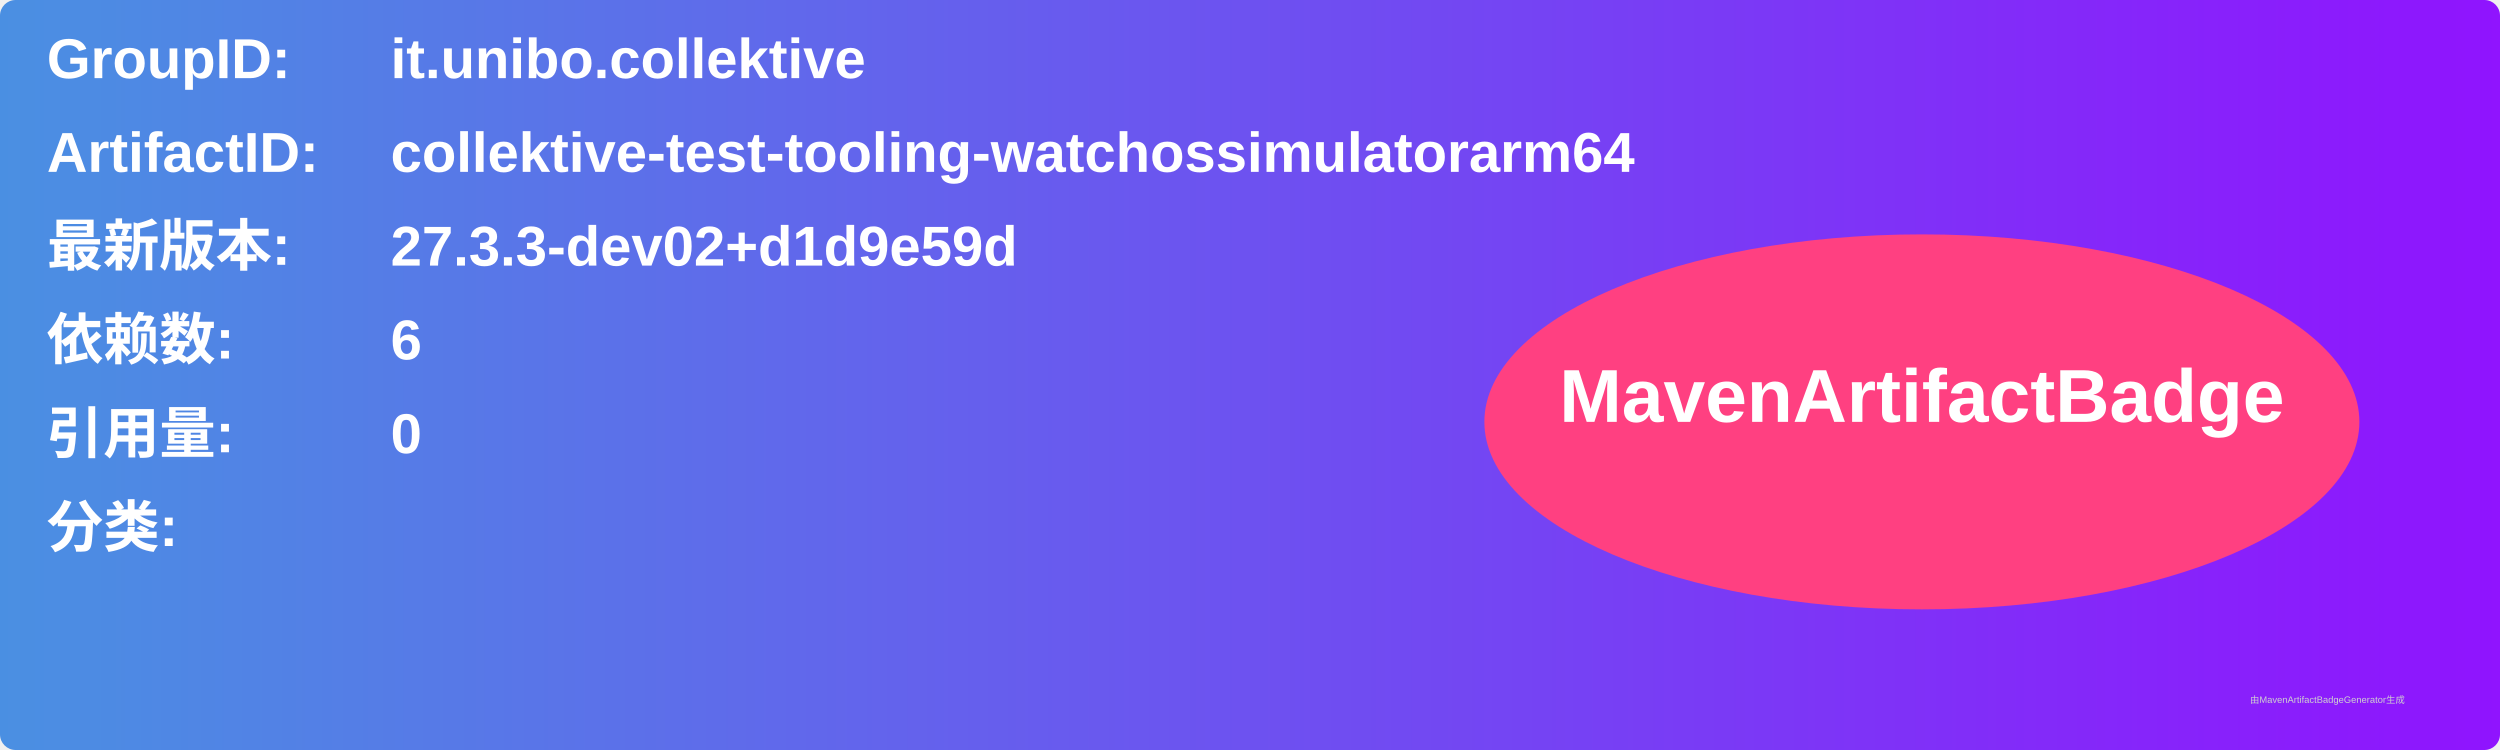
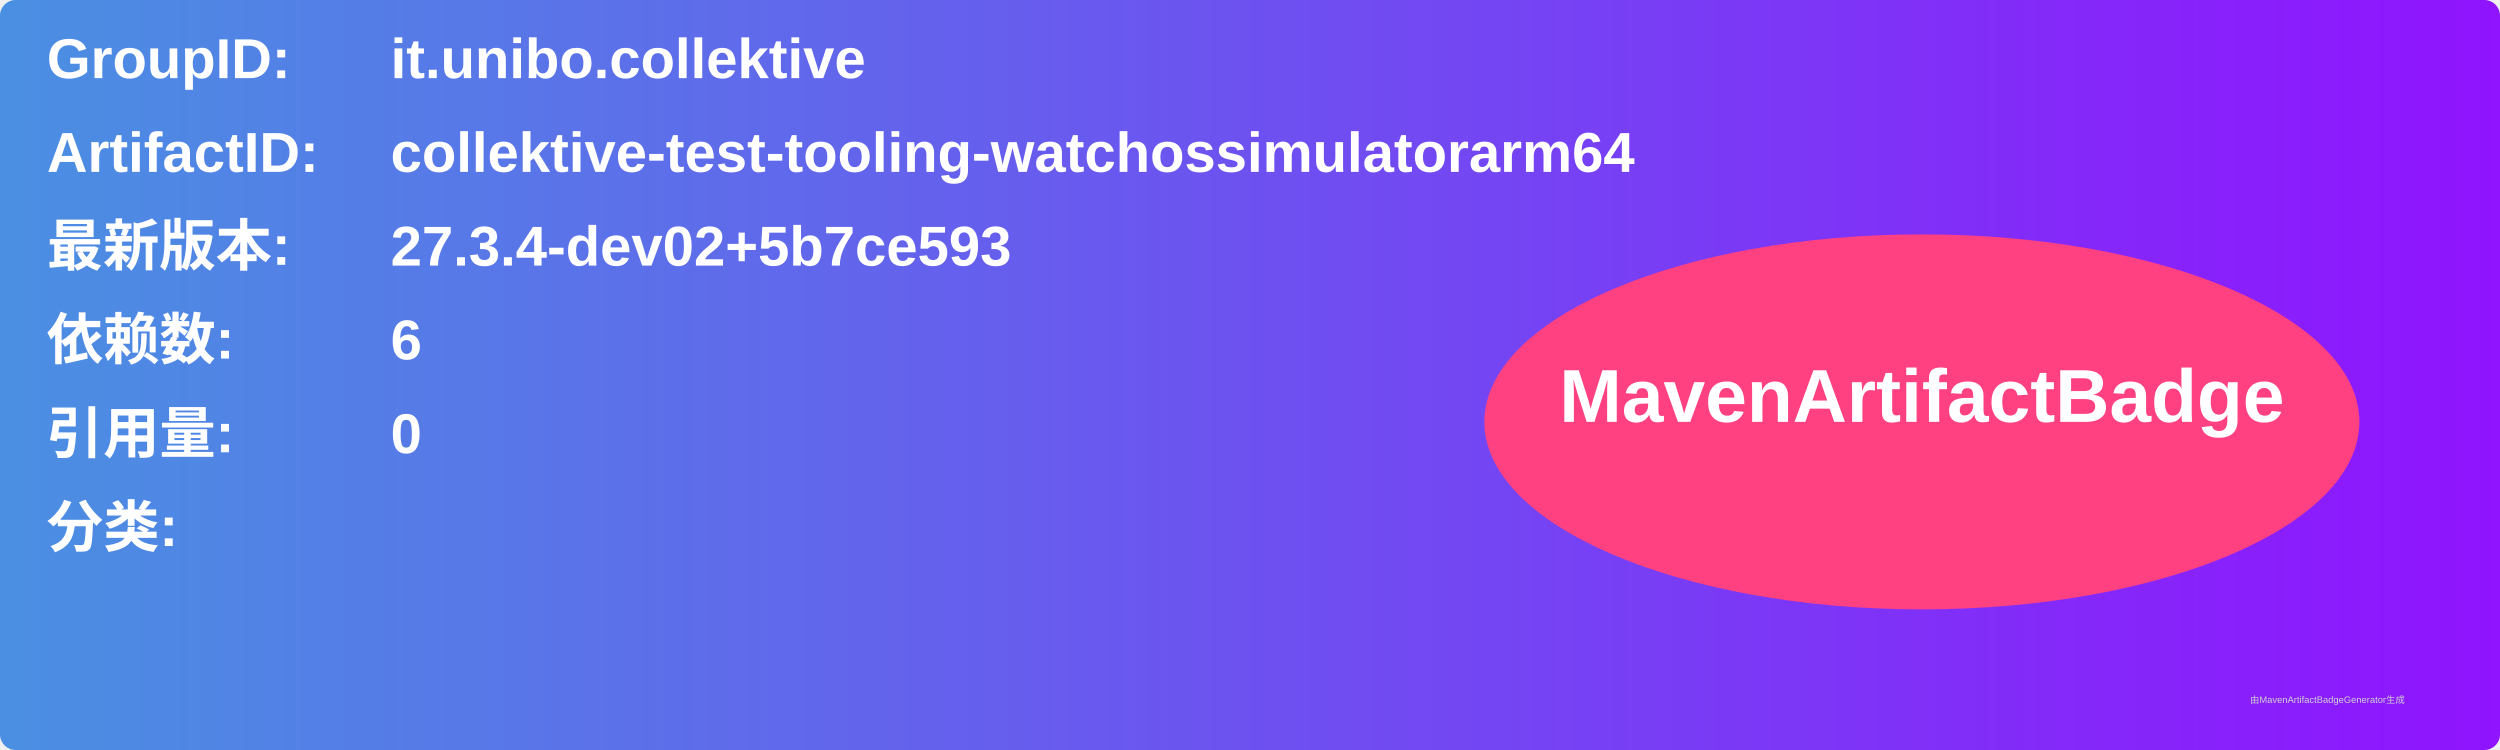
<svg xmlns="http://www.w3.org/2000/svg" width="800" height="240" viewBox="0 0 800 240">
  <linearGradient id="grad" x1="0%" y1="0%" x2="100%" y2="0%">
    <stop offset="0%" stop-color="#4a90e2" />
    <stop offset="100%" stop-color="#9013fe" />
  </linearGradient>
  <rect width="100%" height="100%" rx="5" ry="5" fill="url(#grad)" />
  <g transform="translate(15, 15)">
    <text x="0" y="10" font-family="Arial" font-size="18" fill="white" font-weight="bold" width="260">GroupID:</text>
    <text x="110" y="10" font-family="Arial" font-size="18" fill="white" font-weight="bold" width="460">it.unibo.collektive</text>
    <text x="0" y="40" font-family="Arial" font-size="18" fill="white" font-weight="bold" width="260">ArtifactID:</text>
    <text x="110" y="40" font-family="Arial" font-size="18" fill="white" font-weight="bold" width="460">collektive-test-tooling-watchossimulatorarm64</text>
    <text x="0" y="70" font-family="Arial" font-size="18" fill="white" font-weight="bold">最新版本:</text>
    <text x="110" y="70" font-family="Arial" font-size="18" fill="white" font-weight="bold">
-       <tspan font-weight="bold">27.3.3-dev02+d1d9e59d</tspan>
+       <tspan font-weight="bold">27.3.4-dev02+5b7ce593</tspan>
    </text>
    <text x="0" y="100" font-family="Arial" font-size="18" fill="white" font-weight="bold">依赖数: </text>
    <text x="110" y="100" font-family="Arial" font-size="18" fill="white">
      <tspan font-weight="bold">6</tspan>
    </text>
    <text x="0" y="130" font-family="Arial" font-size="18" fill="white" font-weight="bold">引用量: </text>
    <text x="110" y="130" font-family="Arial" font-size="18" fill="white">
      <tspan font-weight="bold">0</tspan>
    </text>
    <text x="0" y="160" font-family="Arial" font-size="18" fill="white" font-weight="bold">分类:</text>
    <text x="10" y="190" font-family="Arial" font-size="10" fill="white">
      <tspan font-weight="bold" />
    </text>
    <ellipse cx="600" cy="120" rx="140" ry="60" fill="#ff4081" />
    <text x="600" y="120" text-anchor="middle" font-family="Arial" font-size="24" fill="white" font-weight="bold">MavenArtifactBadge</text>
  </g>
  <text x="720" y="225" font-family="Arial" font-size="3" fill="#d0d0d0">由MavenArtifactBadgeGenerator生成</text>
</svg>
